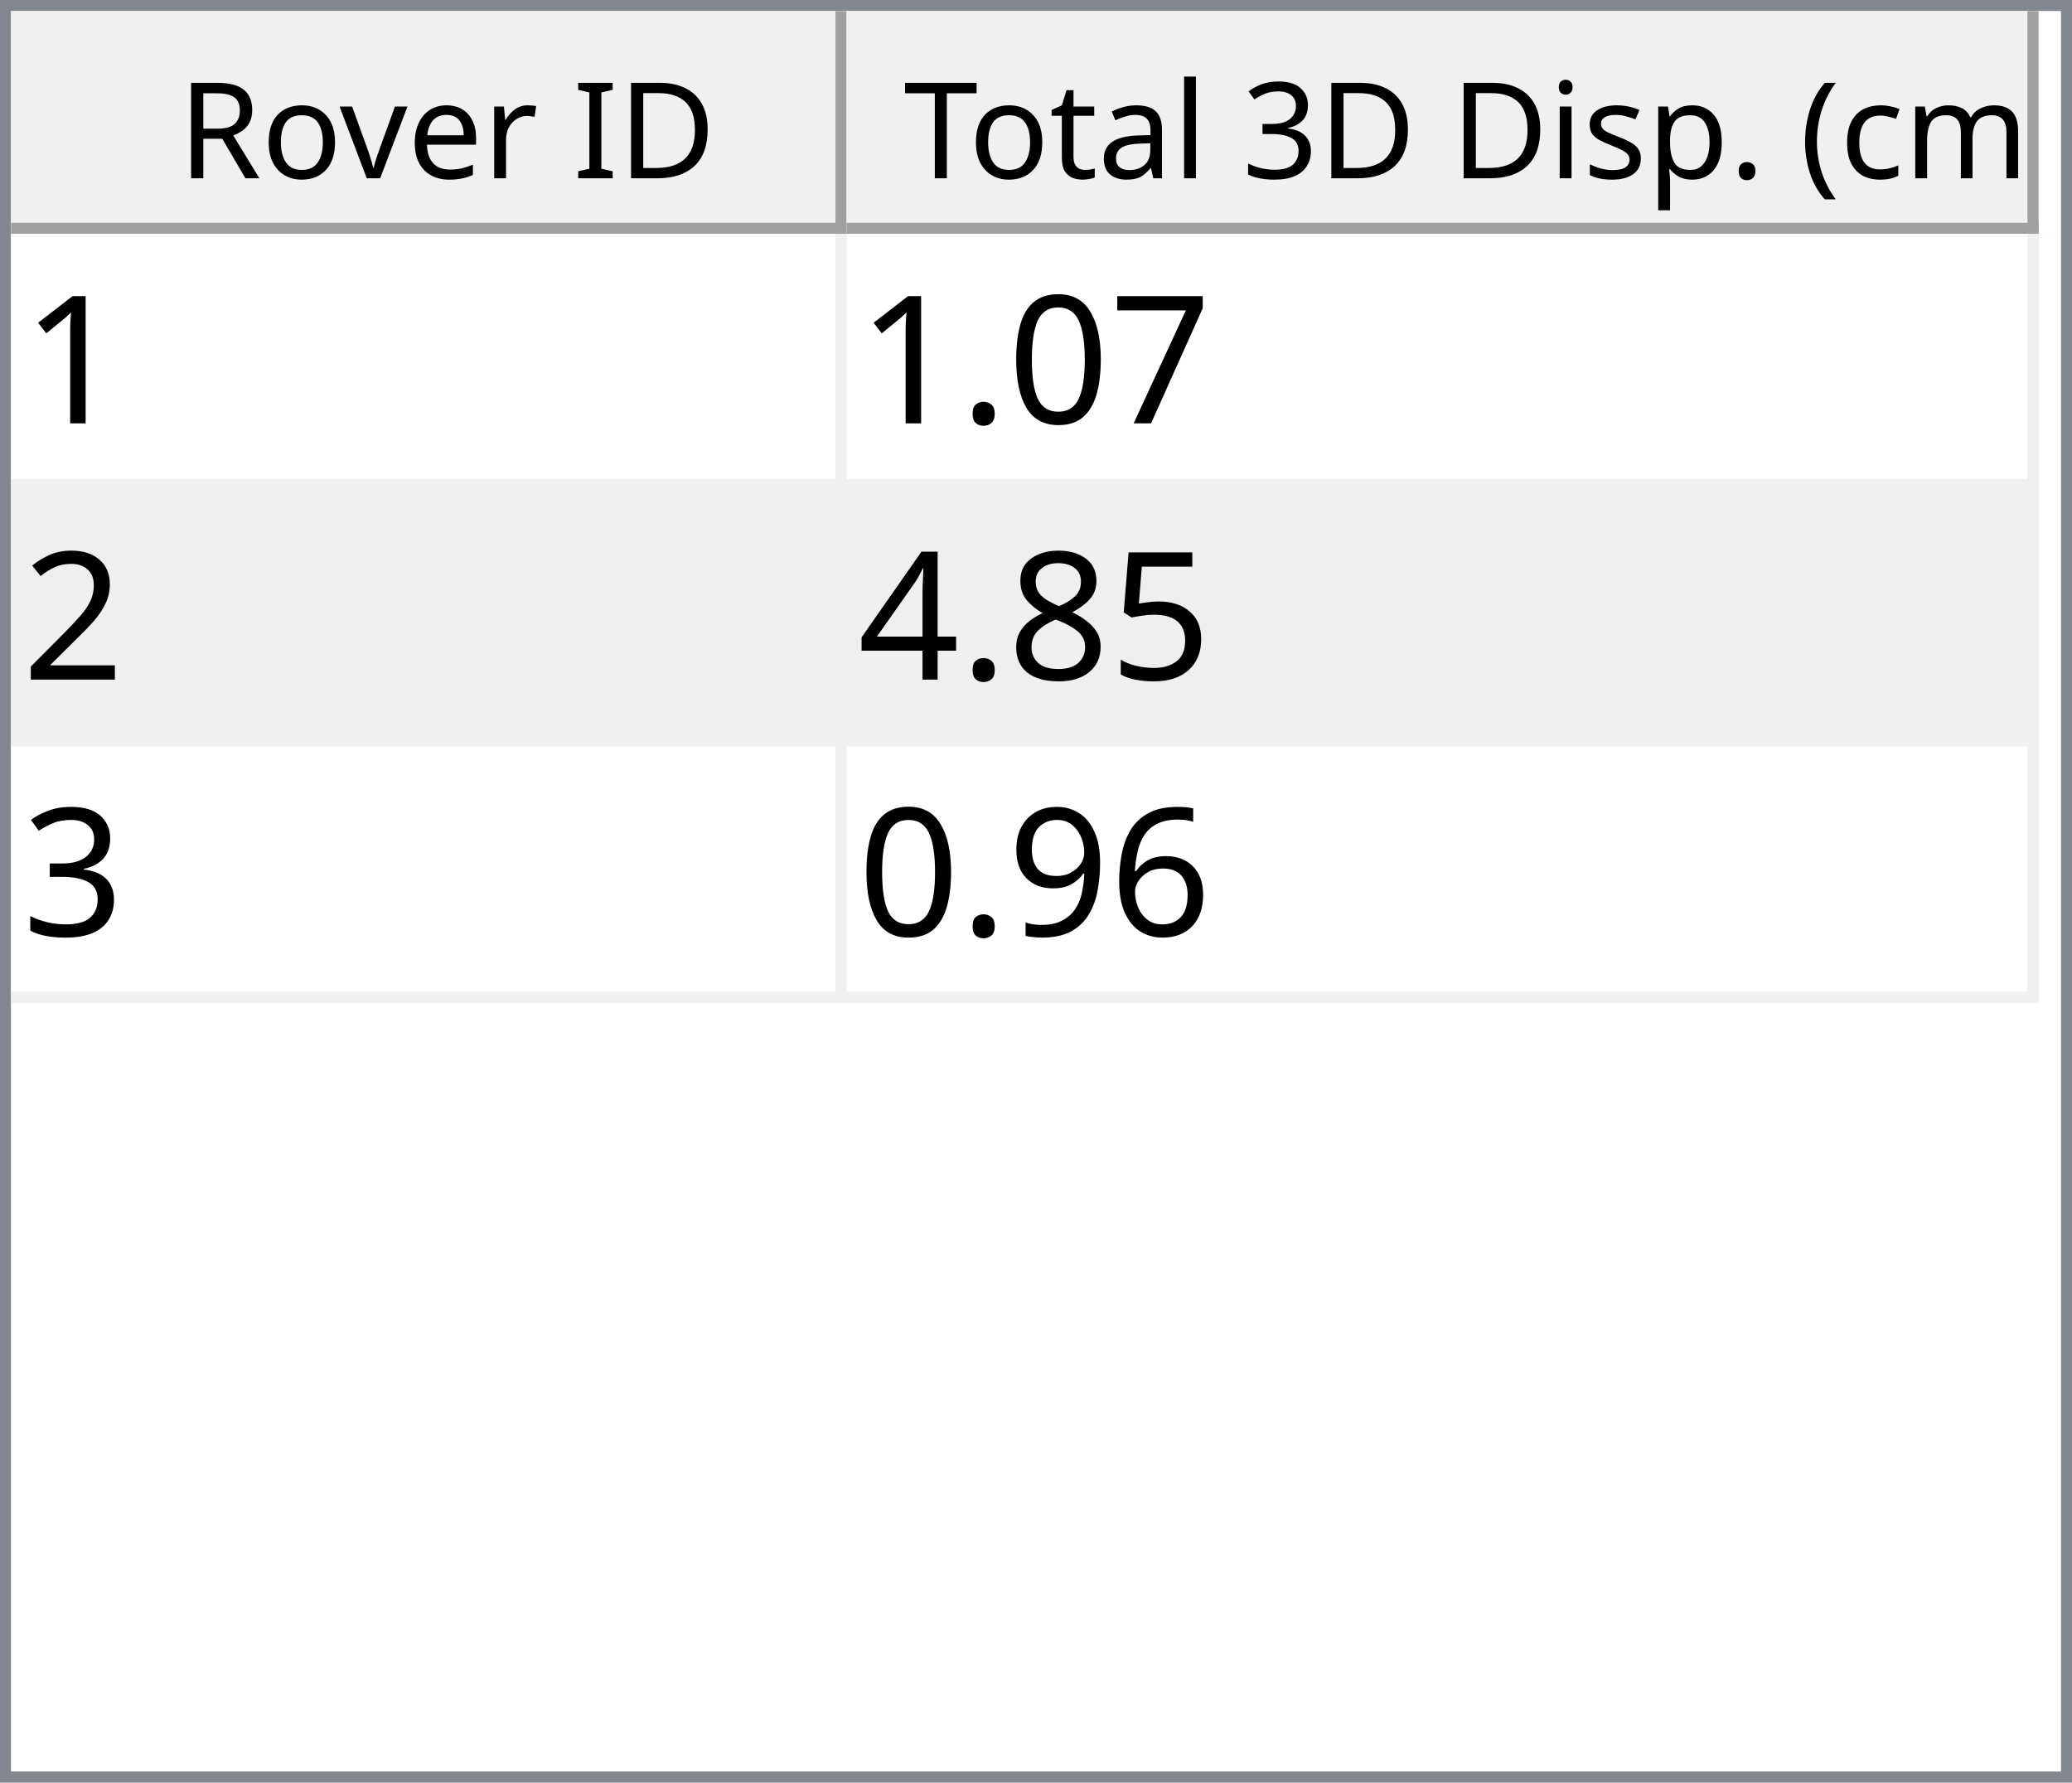
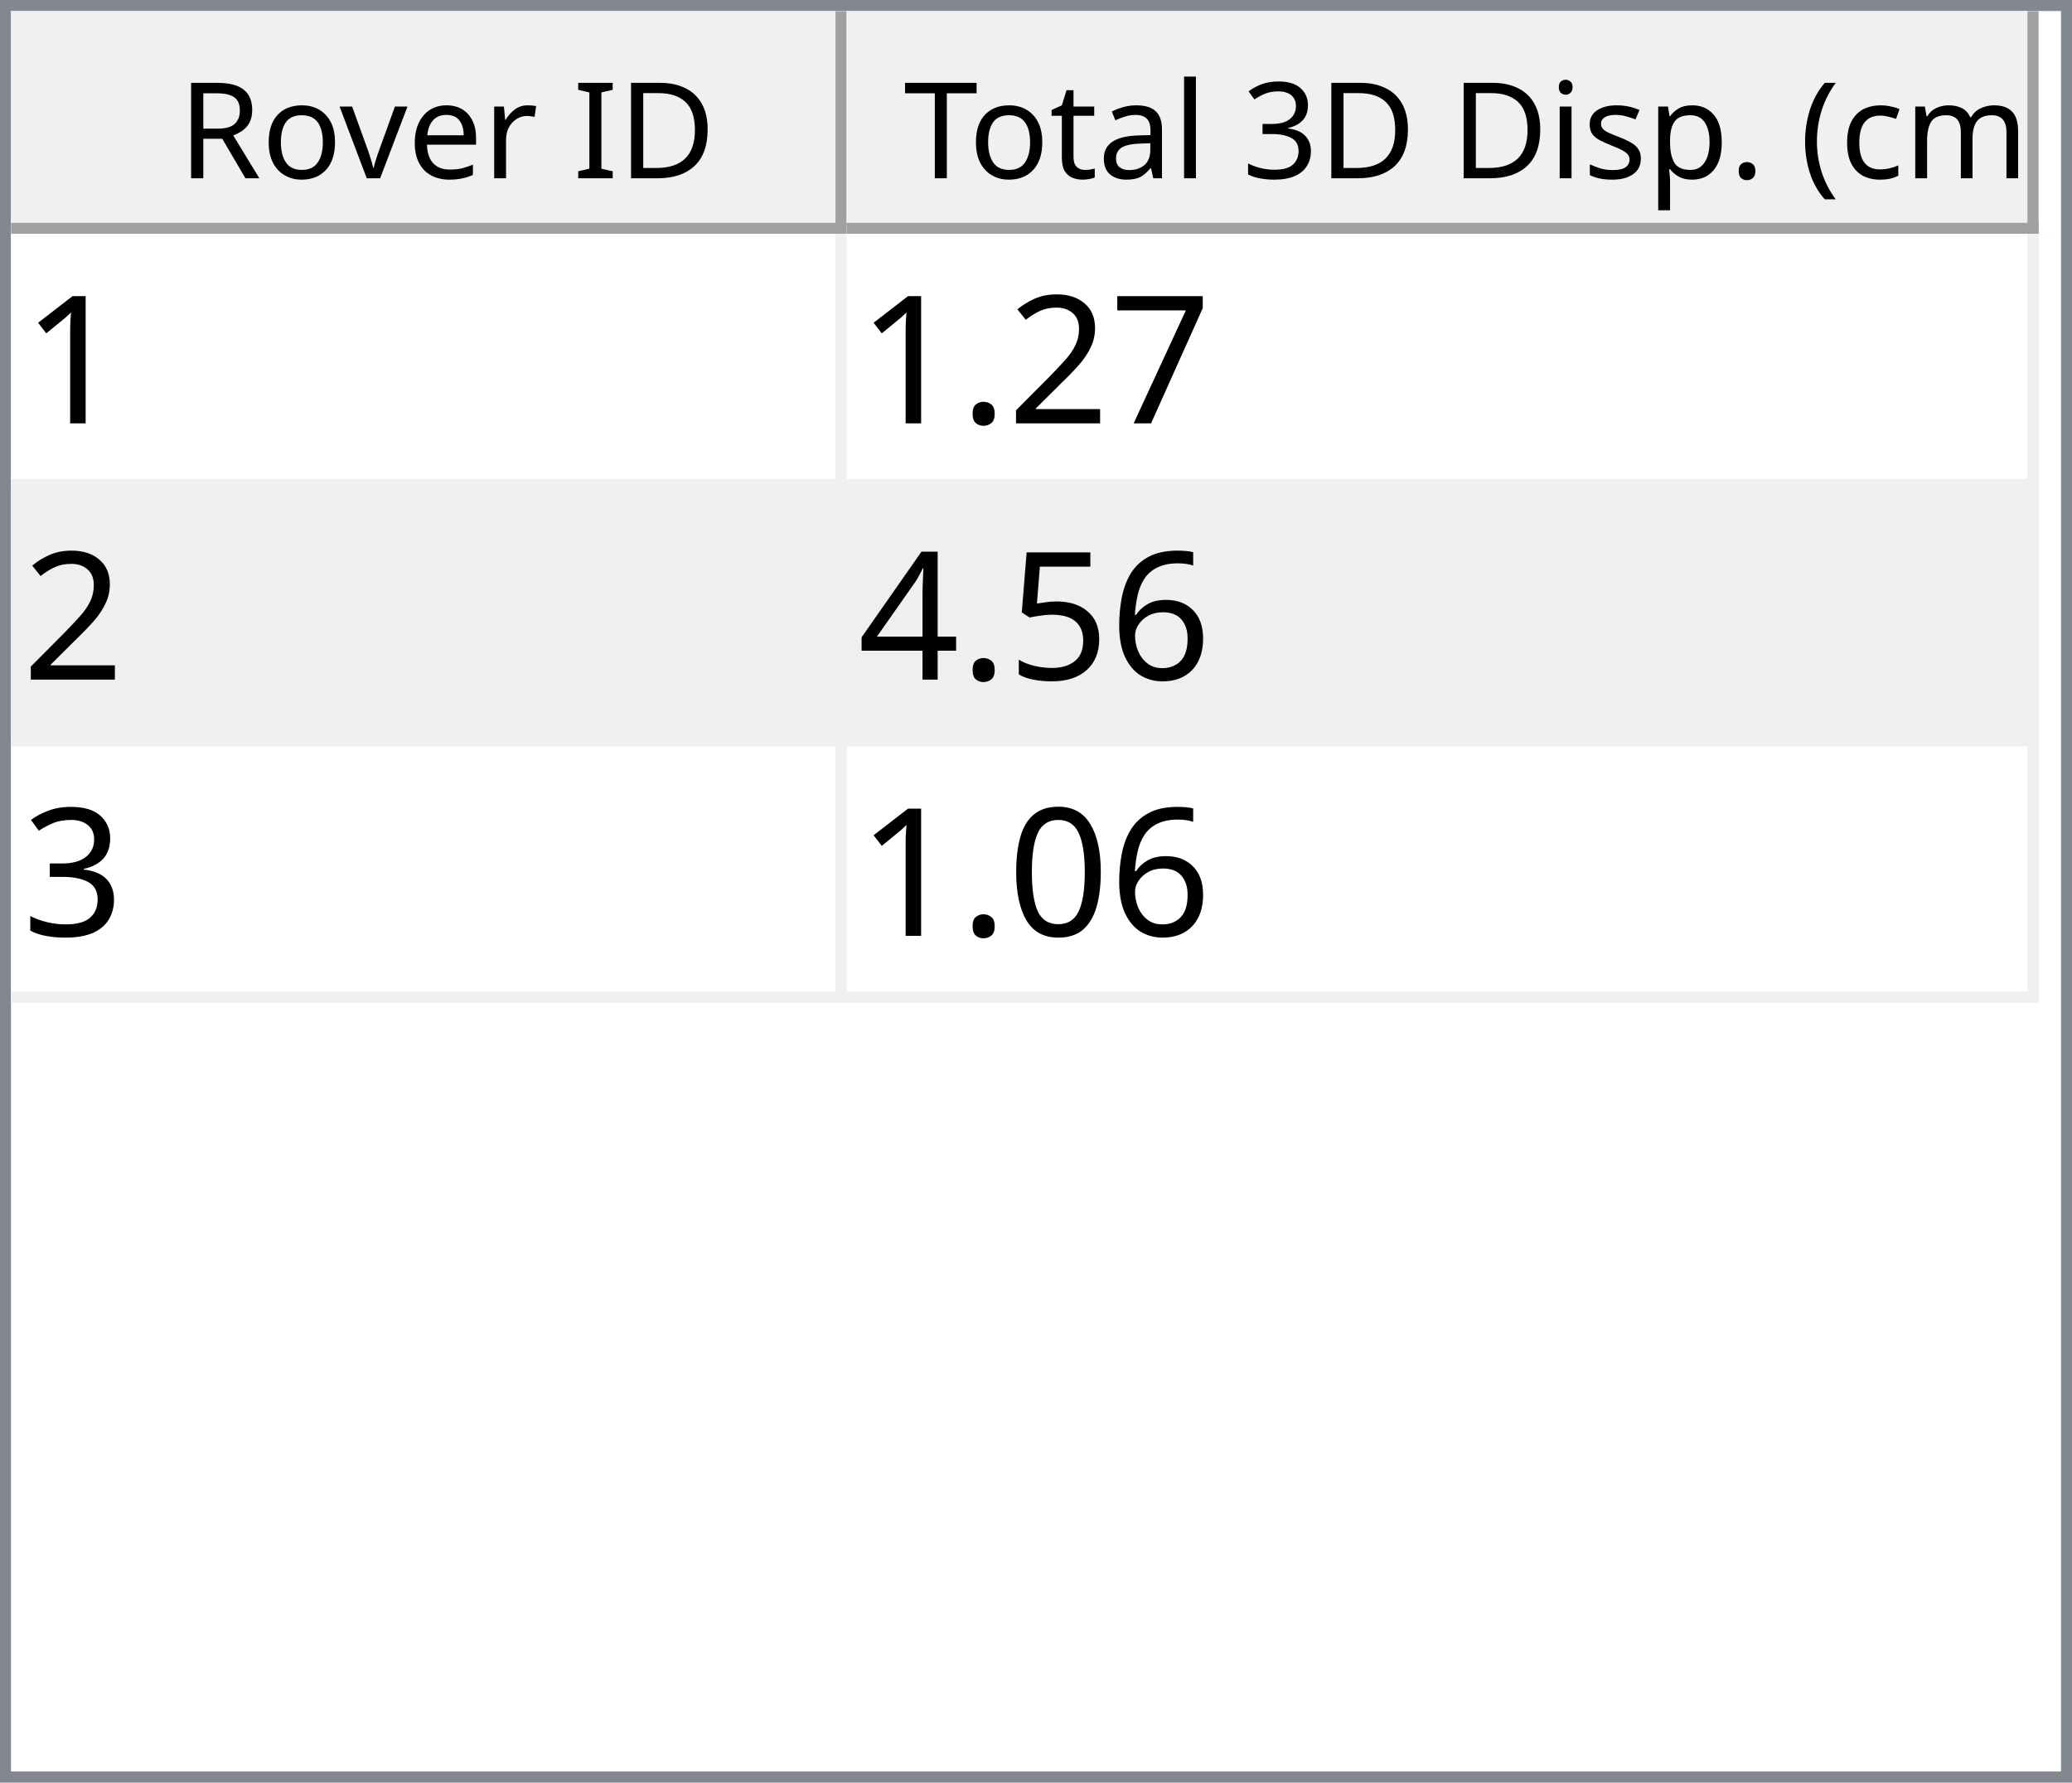
<svg xmlns="http://www.w3.org/2000/svg" style="fill-opacity:1; color-rendering:auto; color-interpolation:auto; text-rendering:auto; stroke:black; stroke-linecap:square; stroke-miterlimit:10; shape-rendering:auto; stroke-opacity:1; fill:black; stroke-dasharray:none; font-weight:normal; stroke-width:1; font-family:'Dialog'; font-style:normal; stroke-linejoin:miter; font-size:12px; stroke-dashoffset:0; image-rendering:auto;" width="186" height="160">
  <defs id="genericDefs" />
  <g>
    <defs id="defs1">
      <clipPath clipPathUnits="userSpaceOnUse" id="clipPath1">
        <path d="M0 0 L186 0 L186 160 L0 160 L0 0 Z" />
      </clipPath>
      <clipPath clipPathUnits="userSpaceOnUse" id="clipPath2">
        <path d="M0 0 L0 160 L186 160 L186 0 Z" />
      </clipPath>
      <clipPath clipPathUnits="userSpaceOnUse" id="clipPath3">
        <path d="M0 0 L0 20 L184 20 L184 0 Z" />
      </clipPath>
      <clipPath clipPathUnits="userSpaceOnUse" id="clipPath4">
        <path d="M0 0 L0 20 L75 20 L75 0 Z" />
      </clipPath>
      <clipPath clipPathUnits="userSpaceOnUse" id="clipPath5">
        <path d="M1 1 L1 19 L74 19 L74 1 Z" />
      </clipPath>
      <clipPath clipPathUnits="userSpaceOnUse" id="clipPath6">
        <path d="M0 0 L0 18 L73 18 L73 0 Z" />
      </clipPath>
      <clipPath clipPathUnits="userSpaceOnUse" id="clipPath7">
        <path d="M-0.5 -0.5 L-0.5 19.5 L74.5 19.5 L74.5 -0.5 Z" />
      </clipPath>
      <clipPath clipPathUnits="userSpaceOnUse" id="clipPath8">
        <path d="M0 0 L0 20 L107 20 L107 0 Z" />
      </clipPath>
      <clipPath clipPathUnits="userSpaceOnUse" id="clipPath9">
        <path d="M1 1 L1 19 L106 19 L106 1 Z" />
      </clipPath>
      <clipPath clipPathUnits="userSpaceOnUse" id="clipPath10">
        <path d="M0 0 L0 18 L105 18 L105 0 Z" />
      </clipPath>
      <clipPath clipPathUnits="userSpaceOnUse" id="clipPath11">
        <path d="M-0.5 -0.5 L-0.5 19.5 L106.5 19.5 L106.5 -0.5 Z" />
      </clipPath>
      <clipPath clipPathUnits="userSpaceOnUse" id="clipPath12">
        <path d="M0 0 L0 138 L184 138 L184 0 Z" />
      </clipPath>
      <clipPath clipPathUnits="userSpaceOnUse" id="clipPath13">
        <path d="M0 0 L0 69 L182 69 L182 0 Z" />
      </clipPath>
      <clipPath clipPathUnits="userSpaceOnUse" id="clipPath14">
        <path d="M-0.5 -0.5 L-0.5 68.5 L181.5 68.5 L181.5 -0.5 Z" />
      </clipPath>
      <clipPath clipPathUnits="userSpaceOnUse" id="clipPath15">
        <path d="M0 0 L0 22 L74 22 L74 0 Z" />
      </clipPath>
      <clipPath clipPathUnits="userSpaceOnUse" id="clipPath16">
        <path d="M0 0 L0 22 L106 22 L106 0 Z" />
      </clipPath>
      <font horiz-adv-x="64.551" id="font1">
        <font-face ascent="107.91" descent="25.098" units-per-em="100" style="font-style:normal; font-family:Segoe UI; font-weight:normal;" />
        <missing-glyph horiz-adv-x="64.551" d="M8.109 0 L8.109 68.266 L56.453 68.266 L56.453 0 L8.109 0 ZM15.328 7.234 L49.219 7.234 L49.219 61.031 L15.328 61.031 L15.328 7.234 Z" />
        <glyph unicode="D" horiz-adv-x="70.117" d="M9.188 0 L9.188 70.016 L28.516 70.016 Q65.531 70.016 65.531 35.891 Q65.531 19.672 55.25 9.836 Q44.969 0 27.734 0 L9.188 0 ZM17.391 62.594 L17.391 7.422 L27.828 7.422 Q41.609 7.422 49.273 14.797 Q56.938 22.172 56.938 35.688 Q56.938 62.594 28.328 62.594 L17.391 62.594 Z" />
        <glyph unicode="I" horiz-adv-x="26.611" d="M17.391 0 L9.188 0 L9.188 70.016 L17.391 70.016 L17.391 0 Z" />
        <glyph unicode=" " horiz-adv-x="27.393" d="" />
        <glyph unicode="r" horiz-adv-x="34.766" d="M34.188 41.891 Q32.078 43.5 28.125 43.5 Q23 43.5 19.555 38.672 Q16.109 33.844 16.109 25.484 L16.109 0 L8.109 0 L8.109 50 L16.109 50 L16.109 39.703 L16.312 39.703 Q18.016 44.969 21.531 47.922 Q25.047 50.875 29.391 50.875 Q32.516 50.875 34.188 50.203 L34.188 41.891 Z" />
        <glyph unicode="e" horiz-adv-x="52.295" d="M48.297 23 L12.984 23 Q13.188 14.656 17.484 10.109 Q21.781 5.562 29.297 5.562 Q37.75 5.562 44.828 11.141 L44.828 3.609 Q38.234 -1.172 27.391 -1.172 Q16.797 -1.172 10.742 5.641 Q4.688 12.453 4.688 24.812 Q4.688 36.469 11.305 43.82 Q17.922 51.172 27.734 51.172 Q37.547 51.172 42.922 44.828 Q48.297 38.484 48.297 27.203 L48.297 23 ZM40.094 29.781 Q40.047 36.719 36.75 40.578 Q33.453 44.438 27.594 44.438 Q21.922 44.438 17.969 40.383 Q14.016 36.328 13.094 29.781 L40.094 29.781 Z" />
        <glyph unicode="v" horiz-adv-x="47.9" d="M47.406 50 L27.484 0 L19.625 0 L0.688 50 L9.469 50 L22.172 13.672 Q23.578 9.672 23.922 6.688 L24.125 6.688 Q24.609 10.453 25.688 13.484 L38.969 50 L47.406 50 Z" />
        <glyph unicode="o" horiz-adv-x="58.594" d="M29 -1.172 Q17.922 -1.172 11.305 5.836 Q4.688 12.844 4.688 24.422 Q4.688 37.016 11.57 44.094 Q18.453 51.172 30.172 51.172 Q41.359 51.172 47.633 44.289 Q53.906 37.406 53.906 25.203 Q53.906 13.234 47.141 6.031 Q40.375 -1.172 29 -1.172 ZM29.594 44.438 Q21.875 44.438 17.383 39.188 Q12.891 33.938 12.891 24.703 Q12.891 15.828 17.43 10.695 Q21.969 5.562 29.594 5.562 Q37.359 5.562 41.531 10.594 Q45.703 15.625 45.703 24.906 Q45.703 34.281 41.531 39.359 Q37.359 44.438 29.594 44.438 Z" />
        <glyph unicode="R" horiz-adv-x="59.814" d="M59.375 0 L49.609 0 L37.891 19.625 Q36.281 22.359 34.766 24.289 Q33.25 26.219 31.664 27.438 Q30.078 28.656 28.25 29.219 Q26.422 29.781 24.125 29.781 L17.391 29.781 L17.391 0 L9.188 0 L9.188 70.016 L30.078 70.016 Q34.672 70.016 38.555 68.867 Q42.438 67.719 45.289 65.375 Q48.141 63.031 49.758 59.547 Q51.375 56.062 51.375 51.375 Q51.375 47.703 50.273 44.656 Q49.172 41.609 47.148 39.211 Q45.125 36.812 42.266 35.133 Q39.406 33.453 35.844 32.516 L35.844 32.328 Q37.594 31.547 38.891 30.547 Q40.188 29.547 41.359 28.18 Q42.531 26.812 43.68 25.078 Q44.828 23.344 46.234 21.047 L59.375 0 ZM17.391 62.594 L17.391 37.203 L28.516 37.203 Q31.594 37.203 34.203 38.133 Q36.812 39.062 38.719 40.797 Q40.625 42.531 41.703 45.047 Q42.781 47.562 42.781 50.688 Q42.781 56.297 39.141 59.445 Q35.5 62.594 28.609 62.594 L17.391 62.594 Z" />
        <glyph unicode=")" horiz-adv-x="30.176" d="M8.297 -15.922 L1.172 -15.922 Q16.406 2.344 16.406 26.812 Q16.406 51.469 1.078 70.016 L8.297 70.016 Q23.531 52.156 23.531 26.703 Q23.531 1.375 8.297 -15.922 Z" />
        <glyph unicode="m" horiz-adv-x="86.133" d="M79.109 0 L71.094 0 L71.094 28.719 Q71.094 37.016 68.531 40.727 Q65.969 44.438 59.906 44.438 Q54.781 44.438 51.195 39.75 Q47.609 35.062 47.609 28.516 L47.609 0 L39.594 0 L39.594 29.688 Q39.594 44.438 28.219 44.438 Q22.953 44.438 19.531 40.016 Q16.109 35.594 16.109 28.516 L16.109 0 L8.109 0 L8.109 50 L16.109 50 L16.109 42.094 L16.312 42.094 Q21.625 51.172 31.844 51.172 Q36.969 51.172 40.773 48.312 Q44.578 45.453 46 40.828 Q51.562 51.172 62.594 51.172 Q79.109 51.172 79.109 30.812 L79.109 0 Z" />
        <glyph unicode="c" horiz-adv-x="46.191" d="M42.188 2.297 Q36.422 -1.172 28.516 -1.172 Q17.828 -1.172 11.258 5.789 Q4.688 12.75 4.688 23.828 Q4.688 36.188 11.766 43.68 Q18.844 51.172 30.672 51.172 Q37.25 51.172 42.281 48.734 L42.281 40.531 Q36.719 44.438 30.375 44.438 Q22.703 44.438 17.797 38.945 Q12.891 33.453 12.891 24.516 Q12.891 15.719 17.508 10.641 Q22.125 5.562 29.891 5.562 Q36.422 5.562 42.188 9.906 L42.188 2.297 Z" />
        <glyph unicode="(" horiz-adv-x="30.176" d="M29.109 -15.922 L21.969 -15.922 Q6.844 1.375 6.844 26.703 Q6.844 52.156 21.969 70.016 L29.203 70.016 Q13.875 51.469 13.875 26.812 Q13.875 2.344 29.109 -15.922 Z" />
        <glyph unicode="." horiz-adv-x="21.68" d="M10.891 -1.078 Q8.641 -1.078 7.055 0.539 Q5.469 2.156 5.469 4.391 Q5.469 6.641 7.055 8.273 Q8.641 9.906 10.891 9.906 Q13.188 9.906 14.797 8.273 Q16.406 6.641 16.406 4.391 Q16.406 2.156 14.797 0.539 Q13.188 -1.078 10.891 -1.078 Z" />
        <glyph unicode="p" horiz-adv-x="58.789" d="M16.312 7.234 L16.109 7.234 L16.109 -23 L8.109 -23 L8.109 50 L16.109 50 L16.109 41.219 L16.312 41.219 Q22.219 51.172 33.594 51.172 Q43.266 51.172 48.688 44.461 Q54.109 37.75 54.109 26.469 Q54.109 13.922 48 6.375 Q41.891 -1.172 31.297 -1.172 Q21.578 -1.172 16.312 7.234 ZM16.109 27.391 L16.109 20.406 Q16.109 14.203 20.141 9.883 Q24.172 5.562 30.375 5.562 Q37.641 5.562 41.773 11.133 Q45.906 16.703 45.906 26.609 Q45.906 34.969 42.047 39.703 Q38.188 44.438 31.594 44.438 Q24.609 44.438 20.359 39.578 Q16.109 34.719 16.109 27.391 Z" />
        <glyph unicode="s" horiz-adv-x="42.432" d="M5.078 1.812 L5.078 10.406 Q11.625 5.562 19.484 5.562 Q30.031 5.562 30.031 12.594 Q30.031 14.594 29.125 15.992 Q28.219 17.391 26.68 18.461 Q25.141 19.531 23.07 20.383 Q21 21.234 18.609 22.172 Q15.281 23.484 12.766 24.828 Q10.25 26.172 8.57 27.859 Q6.891 29.547 6.031 31.695 Q5.172 33.844 5.172 36.719 Q5.172 40.234 6.789 42.945 Q8.406 45.656 11.086 47.484 Q13.766 49.312 17.211 50.242 Q20.656 51.172 24.312 51.172 Q30.812 51.172 35.938 48.922 L35.938 40.828 Q30.422 44.438 23.25 44.438 Q21 44.438 19.195 43.922 Q17.391 43.406 16.094 42.477 Q14.797 41.547 14.086 40.258 Q13.375 38.969 13.375 37.406 Q13.375 35.453 14.086 34.133 Q14.797 32.812 16.164 31.789 Q17.531 30.766 19.484 29.938 Q21.438 29.109 23.922 28.125 Q27.25 26.859 29.883 25.516 Q32.516 24.172 34.375 22.484 Q36.234 20.797 37.234 18.602 Q38.234 16.406 38.234 13.375 Q38.234 9.672 36.602 6.938 Q34.969 4.203 32.234 2.398 Q29.5 0.594 25.93 -0.289 Q22.359 -1.172 18.453 -1.172 Q10.75 -1.172 5.078 1.812 Z" />
        <glyph unicode="i" horiz-adv-x="24.219" d="M12.203 62.703 Q10.062 62.703 8.547 64.164 Q7.031 65.625 7.031 67.875 Q7.031 70.125 8.547 71.609 Q10.062 73.094 12.203 73.094 Q14.406 73.094 15.945 71.609 Q17.484 70.125 17.484 67.875 Q17.484 65.719 15.945 64.211 Q14.406 62.703 12.203 62.703 ZM16.109 0 L8.109 0 L8.109 50 L16.109 50 L16.109 0 Z" />
        <glyph unicode="3" horiz-adv-x="53.906" d="M46.531 19.828 Q46.531 15.094 44.75 11.211 Q42.969 7.328 39.719 4.57 Q36.469 1.812 31.93 0.297 Q27.391 -1.219 21.922 -1.219 Q11.922 -1.219 6 2.594 L6 11.188 Q13.094 5.609 22.219 5.609 Q25.875 5.609 28.828 6.539 Q31.781 7.469 33.906 9.227 Q36.031 10.984 37.18 13.477 Q38.328 15.969 38.328 19.094 Q38.328 32.812 18.797 32.812 L12.984 32.812 L12.984 39.594 L18.5 39.594 Q35.797 39.594 35.797 52.484 Q35.797 64.406 22.609 64.406 Q15.188 64.406 8.688 59.422 L8.688 67.188 Q15.375 71.188 24.609 71.188 Q29 71.188 32.57 69.969 Q36.141 68.75 38.68 66.555 Q41.219 64.359 42.609 61.281 Q44 58.203 44 54.5 Q44 40.672 30.031 36.719 L30.031 36.531 Q33.594 36.141 36.625 34.797 Q39.656 33.453 41.852 31.305 Q44.047 29.156 45.289 26.25 Q46.531 23.344 46.531 19.828 Z" />
        <glyph unicode="l" horiz-adv-x="24.219" d="M16.109 0 L8.109 0 L8.109 74.031 L16.109 74.031 L16.109 0 Z" />
        <glyph unicode="a" horiz-adv-x="50.879" d="M43.891 0 L35.891 0 L35.891 7.812 L35.688 7.812 Q30.469 -1.172 20.312 -1.172 Q12.844 -1.172 8.617 2.781 Q4.391 6.734 4.391 13.281 Q4.391 27.297 20.906 29.594 L35.891 31.688 Q35.891 44.438 25.594 44.438 Q16.547 44.438 9.281 38.281 L9.281 46.484 Q16.656 51.172 26.266 51.172 Q43.891 51.172 43.891 32.516 L43.891 0 ZM35.891 25.297 L23.828 23.641 Q18.266 22.859 15.43 20.875 Q12.594 18.891 12.594 13.875 Q12.594 10.203 15.211 7.883 Q17.828 5.562 22.172 5.562 Q28.125 5.562 32.008 9.742 Q35.891 13.922 35.891 20.312 L35.891 25.297 Z" />
        <glyph unicode="t" horiz-adv-x="33.887" d="M31.297 0.484 Q28.469 -1.078 23.828 -1.078 Q10.688 -1.078 10.688 13.578 L10.688 43.172 L2.094 43.172 L2.094 50 L10.688 50 L10.688 62.203 L18.703 64.797 L18.703 50 L31.297 50 L31.297 43.172 L18.703 43.172 L18.703 14.984 Q18.703 9.969 20.414 7.82 Q22.125 5.672 26.078 5.672 Q29.109 5.672 31.297 7.328 L31.297 0.484 Z" />
        <glyph unicode="T" horiz-adv-x="52.393" d="M50.594 62.594 L30.375 62.594 L30.375 0 L22.172 0 L22.172 62.594 L2 62.594 L2 70.016 L50.594 70.016 L50.594 62.594 Z" />
      </font>
      <font horiz-adv-x="75.0" id="font2">
        <font-face ascent="100.537" descent="21.973" units-per-em="100" style="font-style:normal; font-family:sans-serif; font-weight:normal;" />
        <missing-glyph horiz-adv-x="75.0" d="M12.5 0 L12.5 62.5 L62.5 62.5 L62.5 0 L12.5 0 ZM14.062 1.562 L60.938 1.562 L60.938 60.938 L14.062 60.938 L14.062 1.562 Z" />
        <glyph unicode="1" horiz-adv-x="55.615" d="M37.25 0 L28.469 0 L28.469 56 Q25.297 52.984 20.141 49.953 Q14.984 46.922 10.891 45.406 L10.891 53.906 Q18.266 57.375 23.781 62.305 Q29.297 67.234 31.594 71.875 L37.25 71.875 L37.25 0 Z" />
        <glyph unicode="7" horiz-adv-x="55.615" d="M4.734 62.203 L4.734 70.656 L51.078 70.656 L51.078 63.812 Q44.234 56.547 37.523 44.484 Q30.812 32.422 27.156 19.672 Q24.516 10.688 23.781 0 L14.75 0 Q14.891 8.453 18.062 20.414 Q21.234 32.375 27.172 43.484 Q33.109 54.594 39.797 62.203 L4.734 62.203 Z" />
-         <glyph unicode="0" horiz-adv-x="55.615" d="M4.156 35.297 Q4.156 48 6.766 55.742 Q9.375 63.484 14.523 67.68 Q19.672 71.875 27.484 71.875 Q33.25 71.875 37.594 69.555 Q41.938 67.234 44.773 62.867 Q47.609 58.5 49.219 52.227 Q50.828 45.953 50.828 35.297 Q50.828 22.703 48.242 14.969 Q45.656 7.234 40.508 3.008 Q35.359 -1.219 27.484 -1.219 Q17.141 -1.219 11.234 6.203 Q4.156 15.141 4.156 35.297 ZM13.188 35.297 Q13.188 17.672 17.312 11.836 Q21.438 6 27.484 6 Q33.547 6 37.672 11.859 Q41.797 17.719 41.797 35.297 Q41.797 52.984 37.672 58.789 Q33.547 64.594 27.391 64.594 Q21.344 64.594 17.719 59.469 Q13.188 52.938 13.188 35.297 Z" />
+         <glyph unicode="2" horiz-adv-x="55.615" d="M50.344 8.453 L50.344 0 L3.031 0 Q2.938 3.172 4.047 6.109 Q5.859 10.938 9.836 15.625 Q13.812 20.312 21.344 26.469 Q33.016 36.031 37.117 41.625 Q41.219 47.219 41.219 52.203 Q41.219 57.422 37.477 61.008 Q33.734 64.594 27.734 64.594 Q21.391 64.594 17.578 60.789 Q13.766 56.984 13.719 50.25 L4.688 51.172 Q5.609 61.281 11.664 66.578 Q17.719 71.875 27.938 71.875 Q38.234 71.875 44.242 66.164 Q50.25 60.453 50.25 52 Q50.25 47.703 48.492 43.555 Q46.734 39.406 42.656 34.812 Q38.578 30.219 29.109 22.219 Q21.188 15.578 18.945 13.211 Q16.703 10.844 15.234 8.453 L50.344 8.453 Z" />
        <glyph unicode="." horiz-adv-x="27.783" d="M9.078 0 L9.078 10.016 L19.094 10.016 L19.094 0 L9.078 0 Z" />
-         <glyph unicode="2" horiz-adv-x="55.615" d="M50.344 8.453 L50.344 0 L3.031 0 Q2.938 3.172 4.047 6.109 Q5.859 10.938 9.836 15.625 Q13.812 20.312 21.344 26.469 Q33.016 36.031 37.117 41.625 Q41.219 47.219 41.219 52.203 Q41.219 57.422 37.477 61.008 Q33.734 64.594 27.734 64.594 Q21.391 64.594 17.578 60.789 Q13.766 56.984 13.719 50.25 L4.688 51.172 Q5.609 61.281 11.664 66.578 Q17.719 71.875 27.938 71.875 Q38.234 71.875 44.242 66.164 Q50.25 60.453 50.25 52 Q50.25 47.703 48.492 43.555 Q46.734 39.406 42.656 34.812 Q38.578 30.219 29.109 22.219 Q21.188 15.578 18.945 13.211 Q16.703 10.844 15.234 8.453 L50.344 8.453 Z" />
+         <glyph unicode="6" horiz-adv-x="55.615" d="M49.75 54.047 L41.016 53.375 Q39.844 58.547 37.703 60.891 Q34.125 64.656 28.906 64.656 Q24.703 64.656 21.531 62.312 Q17.391 59.281 14.992 53.469 Q12.594 47.656 12.5 36.922 Q15.672 41.75 20.266 44.094 Q24.859 46.438 29.891 46.438 Q38.672 46.438 44.852 39.969 Q51.031 33.5 51.031 23.25 Q51.031 16.5 48.125 10.719 Q45.219 4.938 40.141 1.859 Q35.062 -1.219 28.609 -1.219 Q17.625 -1.219 10.695 6.859 Q3.766 14.938 3.766 33.5 Q3.766 54.25 11.422 63.672 Q18.109 71.875 29.438 71.875 Q37.891 71.875 43.289 67.141 Q48.688 62.406 49.75 54.047 ZM13.875 23.188 Q13.875 18.656 15.797 14.508 Q17.719 10.359 21.188 8.18 Q24.656 6 28.469 6 Q34.031 6 38.039 10.492 Q42.047 14.984 42.047 22.703 Q42.047 30.125 38.086 34.398 Q34.125 38.672 28.125 38.672 Q22.172 38.672 18.023 34.398 Q13.875 30.125 13.875 23.188 Z" />
        <glyph unicode="5" horiz-adv-x="55.615" d="M4.156 18.75 L13.375 19.531 Q14.406 12.797 18.141 9.398 Q21.875 6 27.156 6 Q33.5 6 37.891 10.789 Q42.281 15.578 42.281 23.484 Q42.281 31 38.062 35.352 Q33.844 39.703 27 39.703 Q22.75 39.703 19.336 37.773 Q15.922 35.844 13.969 32.766 L5.719 33.844 L12.641 70.609 L48.25 70.609 L48.25 62.203 L19.672 62.203 L15.828 42.969 Q22.266 47.469 29.344 47.469 Q38.719 47.469 45.164 40.969 Q51.609 34.469 51.609 24.266 Q51.609 14.547 45.953 7.469 Q39.062 -1.219 27.156 -1.219 Q17.391 -1.219 11.211 4.25 Q5.031 9.719 4.156 18.75 Z" />
-         <glyph unicode="8" horiz-adv-x="55.615" d="M17.672 38.812 Q12.203 40.828 9.57 44.539 Q6.938 48.25 6.938 53.422 Q6.938 61.234 12.555 66.555 Q18.172 71.875 27.484 71.875 Q36.859 71.875 42.578 66.43 Q48.297 60.984 48.297 53.172 Q48.297 48.188 45.68 44.508 Q43.062 40.828 37.75 38.812 Q44.344 36.672 47.781 31.883 Q51.219 27.094 51.219 20.453 Q51.219 11.281 44.727 5.031 Q38.234 -1.219 27.641 -1.219 Q17.047 -1.219 10.547 5.055 Q4.047 11.328 4.047 20.703 Q4.047 27.688 7.594 32.398 Q11.141 37.109 17.672 38.812 ZM15.922 53.719 Q15.922 48.641 19.195 45.414 Q22.469 42.188 27.688 42.188 Q32.766 42.188 36.016 45.383 Q39.266 48.578 39.266 53.219 Q39.266 58.062 35.914 61.359 Q32.562 64.656 27.594 64.656 Q22.562 64.656 19.242 61.43 Q15.922 58.203 15.922 53.719 ZM13.094 20.656 Q13.094 16.891 14.875 13.375 Q16.656 9.859 20.172 7.93 Q23.688 6 27.734 6 Q34.031 6 38.133 10.055 Q42.234 14.109 42.234 20.359 Q42.234 26.703 38.016 30.859 Q33.797 35.016 27.438 35.016 Q21.234 35.016 17.164 30.914 Q13.094 26.812 13.094 20.656 Z" />
        <glyph unicode="4" horiz-adv-x="55.615" d="M32.328 0 L32.328 17.141 L1.266 17.141 L1.266 25.203 L33.938 71.578 L41.109 71.578 L41.109 25.203 L50.781 25.203 L50.781 17.141 L41.109 17.141 L41.109 0 L32.328 0 ZM32.328 25.203 L32.328 57.469 L9.906 25.203 L32.328 25.203 Z" />
        <glyph unicode="3" horiz-adv-x="55.615" d="M4.203 18.891 L12.984 20.062 Q14.5 12.594 18.141 9.297 Q21.781 6 27 6 Q33.203 6 37.477 10.297 Q41.75 14.594 41.75 20.953 Q41.75 27 37.797 30.93 Q33.844 34.859 27.734 34.859 Q25.25 34.859 21.531 33.891 L22.516 41.609 Q23.391 41.5 23.922 41.5 Q29.547 41.5 34.039 44.43 Q38.531 47.359 38.531 53.469 Q38.531 58.297 35.258 61.477 Q31.984 64.656 26.812 64.656 Q21.688 64.656 18.266 61.43 Q14.844 58.203 13.875 51.766 L5.078 53.328 Q6.688 62.156 12.398 67.016 Q18.109 71.875 26.609 71.875 Q32.469 71.875 37.398 69.359 Q42.328 66.844 44.945 62.5 Q47.562 58.156 47.562 53.266 Q47.562 48.641 45.07 44.828 Q42.578 41.016 37.703 38.766 Q44.047 37.312 47.562 32.695 Q51.078 28.078 51.078 21.141 Q51.078 11.766 44.242 5.25 Q37.406 -1.266 26.953 -1.266 Q17.531 -1.266 11.305 4.352 Q5.078 9.969 4.203 18.891 Z" />
-         <glyph unicode="6" horiz-adv-x="55.615" d="M49.75 54.047 L41.016 53.375 Q39.844 58.547 37.703 60.891 Q34.125 64.656 28.906 64.656 Q24.703 64.656 21.531 62.312 Q17.391 59.281 14.992 53.469 Q12.594 47.656 12.5 36.922 Q15.672 41.75 20.266 44.094 Q24.859 46.438 29.891 46.438 Q38.672 46.438 44.852 39.969 Q51.031 33.5 51.031 23.25 Q51.031 16.5 48.125 10.719 Q45.219 4.938 40.141 1.859 Q35.062 -1.219 28.609 -1.219 Q17.625 -1.219 10.695 6.859 Q3.766 14.938 3.766 33.5 Q3.766 54.25 11.422 63.672 Q18.109 71.875 29.438 71.875 Q37.891 71.875 43.289 67.141 Q48.688 62.406 49.75 54.047 ZM13.875 23.188 Q13.875 18.656 15.797 14.508 Q17.719 10.359 21.188 8.18 Q24.656 6 28.469 6 Q34.031 6 38.039 10.492 Q42.047 14.984 42.047 22.703 Q42.047 30.125 38.086 34.398 Q34.125 38.672 28.125 38.672 Q22.172 38.672 18.023 34.398 Q13.875 30.125 13.875 23.188 Z" />
-         <glyph unicode="9" horiz-adv-x="55.615" d="M5.469 16.547 L13.922 17.328 Q14.984 11.375 18.016 8.688 Q21.047 6 25.781 6 Q29.828 6 32.883 7.859 Q35.938 9.719 37.891 12.82 Q39.844 15.922 41.164 21.195 Q42.484 26.469 42.484 31.938 Q42.484 32.516 42.438 33.688 Q39.797 29.5 35.234 26.883 Q30.672 24.266 25.344 24.266 Q16.453 24.266 10.305 30.711 Q4.156 37.156 4.156 47.703 Q4.156 58.594 10.578 65.234 Q17 71.875 26.656 71.875 Q33.641 71.875 39.43 68.117 Q45.219 64.359 48.219 57.398 Q51.219 50.438 51.219 37.25 Q51.219 23.531 48.242 15.406 Q45.266 7.281 39.383 3.031 Q33.5 -1.219 25.594 -1.219 Q17.188 -1.219 11.867 3.445 Q6.547 8.109 5.469 16.547 ZM41.453 48.141 Q41.453 55.719 37.43 60.156 Q33.406 64.594 27.734 64.594 Q21.875 64.594 17.531 59.812 Q13.188 55.031 13.188 47.406 Q13.188 40.578 17.312 36.305 Q21.438 32.031 27.484 32.031 Q33.594 32.031 37.523 36.305 Q41.453 40.578 41.453 48.141 Z" />
+         <glyph unicode="0" horiz-adv-x="55.615" d="M4.156 35.297 Q4.156 48 6.766 55.742 Q9.375 63.484 14.523 67.68 Q19.672 71.875 27.484 71.875 Q33.25 71.875 37.594 69.555 Q41.938 67.234 44.773 62.867 Q47.609 58.5 49.219 52.227 Q50.828 45.953 50.828 35.297 Q50.828 22.703 48.242 14.969 Q45.656 7.234 40.508 3.008 Q35.359 -1.219 27.484 -1.219 Q17.141 -1.219 11.234 6.203 Q4.156 15.141 4.156 35.297 ZM13.188 35.297 Q13.188 17.672 17.312 11.836 Q21.438 6 27.484 6 Q33.547 6 37.672 11.859 Q41.797 17.719 41.797 35.297 Q41.797 52.984 37.672 58.789 Q33.547 64.594 27.391 64.594 Q21.344 64.594 17.719 59.469 Q13.188 52.938 13.188 35.297 Z" />
      </font>
    </defs>
    <g style="fill:white; stroke:white;">
      <rect x="0" y="0" width="186" style="clip-path:url(#clipPath1); stroke:none;" height="160" />
    </g>
    <g style="fill:white; text-rendering:optimizeSpeed; color-rendering:optimizeSpeed; image-rendering:optimizeSpeed; shape-rendering:crispEdges; stroke:white; color-interpolation:sRGB;">
      <rect x="0" width="186" height="160" y="0" style="stroke:none;" />
      <path style="stroke:none;" d="M0 160 L186 160 L186 0 L0 0 Z" />
    </g>
    <g style="fill:rgb(240,240,240); font-family:'Segoe UI'; stroke:rgb(240,240,240);">
      <rect x="0" y="0" width="186" style="clip-path:url(#clipPath2); stroke:none;" height="160" />
    </g>
    <g style="fill:rgb(130,135,144); font-family:'Segoe UI'; stroke:rgb(130,135,144);">
      <path d="M0 0 L186 0 L186 160 L0 160 L0 0 ZM1 1 L185 1 L185 159 L1 159 L1 1 Z" style="fill-rule:evenodd; clip-path:url(#clipPath2); stroke:none;" />
    </g>
    <g style="fill:white; font-family:'Segoe UI'; stroke:white;" transform="translate(1,1)">
      <rect x="0" y="0" width="184" style="clip-path:url(#clipPath3); stroke:none;" height="20" />
    </g>
    <g style="fill:rgb(240,240,240); font-family:'Segoe UI'; stroke:rgb(240,240,240);" transform="translate(1,1)">
      <rect x="0" y="0" width="75" style="clip-path:url(#clipPath4); stroke:none;" height="20" />
    </g>
    <g style="font-family:'Segoe UI';" transform="translate(2,2)">
      <text x="14" xml:space="preserve" y="14" style="clip-path:url(#clipPath6); stroke:none;">Rover ID</text>
    </g>
    <g style="fill:rgb(160,160,160); font-family:'Segoe UI'; stroke:rgb(160,160,160); stroke-linejoin:bevel;" transform="translate(1.5,1.5)">
      <line x1="74" x2="74" y1="0" style="fill:none; clip-path:url(#clipPath7);" y2="19" />
    </g>
    <g style="fill:rgb(160,160,160); font-family:'Segoe UI'; stroke:rgb(160,160,160); stroke-linejoin:bevel;" transform="matrix(1,0,0,1,1,1) translate(0.5,0.5)">
      <line x1="0" x2="74" y1="19" style="fill:none; clip-path:url(#clipPath7);" y2="19" />
    </g>
    <g style="fill:rgb(240,240,240); font-family:'Segoe UI'; stroke:rgb(240,240,240);" transform="translate(76,1)">
      <rect x="0" y="0" width="107" style="clip-path:url(#clipPath8); stroke:none;" height="20" />
    </g>
    <g style="font-family:'Segoe UI';" transform="translate(77,2)">
      <text x="1" xml:space="preserve" y="14" style="clip-path:url(#clipPath10); stroke:none;"> Total 3D Disp. (cm)</text>
    </g>
    <g style="fill:rgb(160,160,160); font-family:'Segoe UI'; stroke:rgb(160,160,160); stroke-linejoin:bevel;" transform="translate(76.5,1.5)">
      <line x1="106" x2="106" y1="0" style="fill:none; clip-path:url(#clipPath11);" y2="19" />
    </g>
    <g style="fill:rgb(160,160,160); font-family:'Segoe UI'; stroke:rgb(160,160,160); stroke-linejoin:bevel;" transform="matrix(1,0,0,1,76,1) translate(0.5,0.5)">
      <line x1="0" x2="106" y1="19" style="fill:none; clip-path:url(#clipPath11);" y2="19" />
    </g>
    <g style="fill:white; font-family:'Segoe UI'; stroke:white;" transform="translate(1,21)">
      <rect x="0" y="0" width="184" style="clip-path:url(#clipPath12); stroke:none;" height="138" />
    </g>
    <g style="fill:rgb(240,240,240); font-size:16px; font-family:sans-serif; stroke:rgb(240,240,240);" transform="translate(1,21)">
      <rect x="0" y="0" width="182" style="clip-path:url(#clipPath13); stroke:none;" height="69" />
      <line transform="translate(0.5,0.5)" x1="0" x2="181" y1="22" style="clip-path:url(#clipPath14); fill:none; stroke-linejoin:bevel;" y2="22" />
    </g>
    <g transform="matrix(1,0,0,1,1,21) translate(0.5,0.5)" style="fill:rgb(240,240,240); font-size:16px; font-family:sans-serif; stroke:rgb(240,240,240); stroke-linejoin:bevel;">
      <line x1="0" x2="181" y1="45" style="fill:none; clip-path:url(#clipPath14);" y2="45" />
    </g>
    <g transform="matrix(1,0,0,1,1,21) translate(0.5,0.5)" style="fill:rgb(240,240,240); font-size:16px; font-family:sans-serif; stroke:rgb(240,240,240); stroke-linejoin:bevel;">
      <line x1="0" x2="181" y1="68" style="fill:none; clip-path:url(#clipPath14);" y2="68" />
    </g>
    <g transform="matrix(1,0,0,1,1,21) translate(0.5,0.5)" style="fill:rgb(240,240,240); font-size:16px; font-family:sans-serif; stroke:rgb(240,240,240); stroke-linejoin:bevel;">
      <line x1="74" x2="74" y1="0" style="fill:none; clip-path:url(#clipPath14);" y2="68" />
    </g>
    <g transform="matrix(1,0,0,1,1,21) translate(0.5,0.5)" style="fill:rgb(240,240,240); font-size:16px; font-family:sans-serif; stroke:rgb(240,240,240); stroke-linejoin:bevel;">
      <line x1="181" x2="181" y1="0" style="fill:none; clip-path:url(#clipPath14);" y2="68" />
    </g>
    <g style="fill:white; font-size:16px; font-family:sans-serif; stroke:white;" transform="matrix(1,0,0,1,1,21)">
      <rect x="0" y="0" width="74" style="clip-path:url(#clipPath15); stroke:none;" height="22" />
      <text x="1" y="17" style="fill:black; clip-path:url(#clipPath15); stroke:none;" xml:space="preserve">1</text>
    </g>
    <g style="fill:white; font-size:16px; font-family:sans-serif; stroke:white;" transform="matrix(1,0,0,1,1,21) translate(75,0)">
      <rect x="0" y="0" width="106" style="clip-path:url(#clipPath16); stroke:none;" height="22" />
-       <text x="1" y="17" style="fill:black; clip-path:url(#clipPath16); stroke:none;" xml:space="preserve">1.07</text>
+       <text x="1" y="17" style="fill:black; clip-path:url(#clipPath16); stroke:none;" xml:space="preserve">1.27</text>
    </g>
    <g style="fill:rgb(239,239,239); font-size:16px; font-family:sans-serif; stroke:rgb(239,239,239);" transform="matrix(1,0,0,1,1,21) translate(0,23)">
      <rect x="0" y="0" width="74" style="clip-path:url(#clipPath15); stroke:none;" height="22" />
      <text x="1" y="17" style="fill:black; clip-path:url(#clipPath15); stroke:none;" xml:space="preserve">2</text>
    </g>
    <g style="fill:rgb(239,239,239); font-size:16px; font-family:sans-serif; stroke:rgb(239,239,239);" transform="matrix(1,0,0,1,1,21) translate(75,23)">
      <rect x="0" y="0" width="106" style="clip-path:url(#clipPath16); stroke:none;" height="22" />
-       <text x="1" y="17" style="fill:black; clip-path:url(#clipPath16); stroke:none;" xml:space="preserve">4.85</text>
+       <text x="1" y="17" style="fill:black; clip-path:url(#clipPath16); stroke:none;" xml:space="preserve">4.56</text>
    </g>
    <g style="fill:white; font-size:16px; font-family:sans-serif; stroke:white;" transform="matrix(1,0,0,1,1,21) translate(0,46)">
      <rect x="0" y="0" width="74" style="clip-path:url(#clipPath15); stroke:none;" height="22" />
      <text x="1" y="17" style="fill:black; clip-path:url(#clipPath15); stroke:none;" xml:space="preserve">3</text>
    </g>
    <g style="fill:white; font-size:16px; font-family:sans-serif; stroke:white;" transform="matrix(1,0,0,1,1,21) translate(75,46)">
      <rect x="0" y="0" width="106" style="clip-path:url(#clipPath16); stroke:none;" height="22" />
-       <text x="1" y="17" style="fill:black; clip-path:url(#clipPath16); stroke:none;" xml:space="preserve">0.96</text>
+       <text x="1" y="17" style="fill:black; clip-path:url(#clipPath16); stroke:none;" xml:space="preserve">1.06</text>
    </g>
  </g>
</svg>
